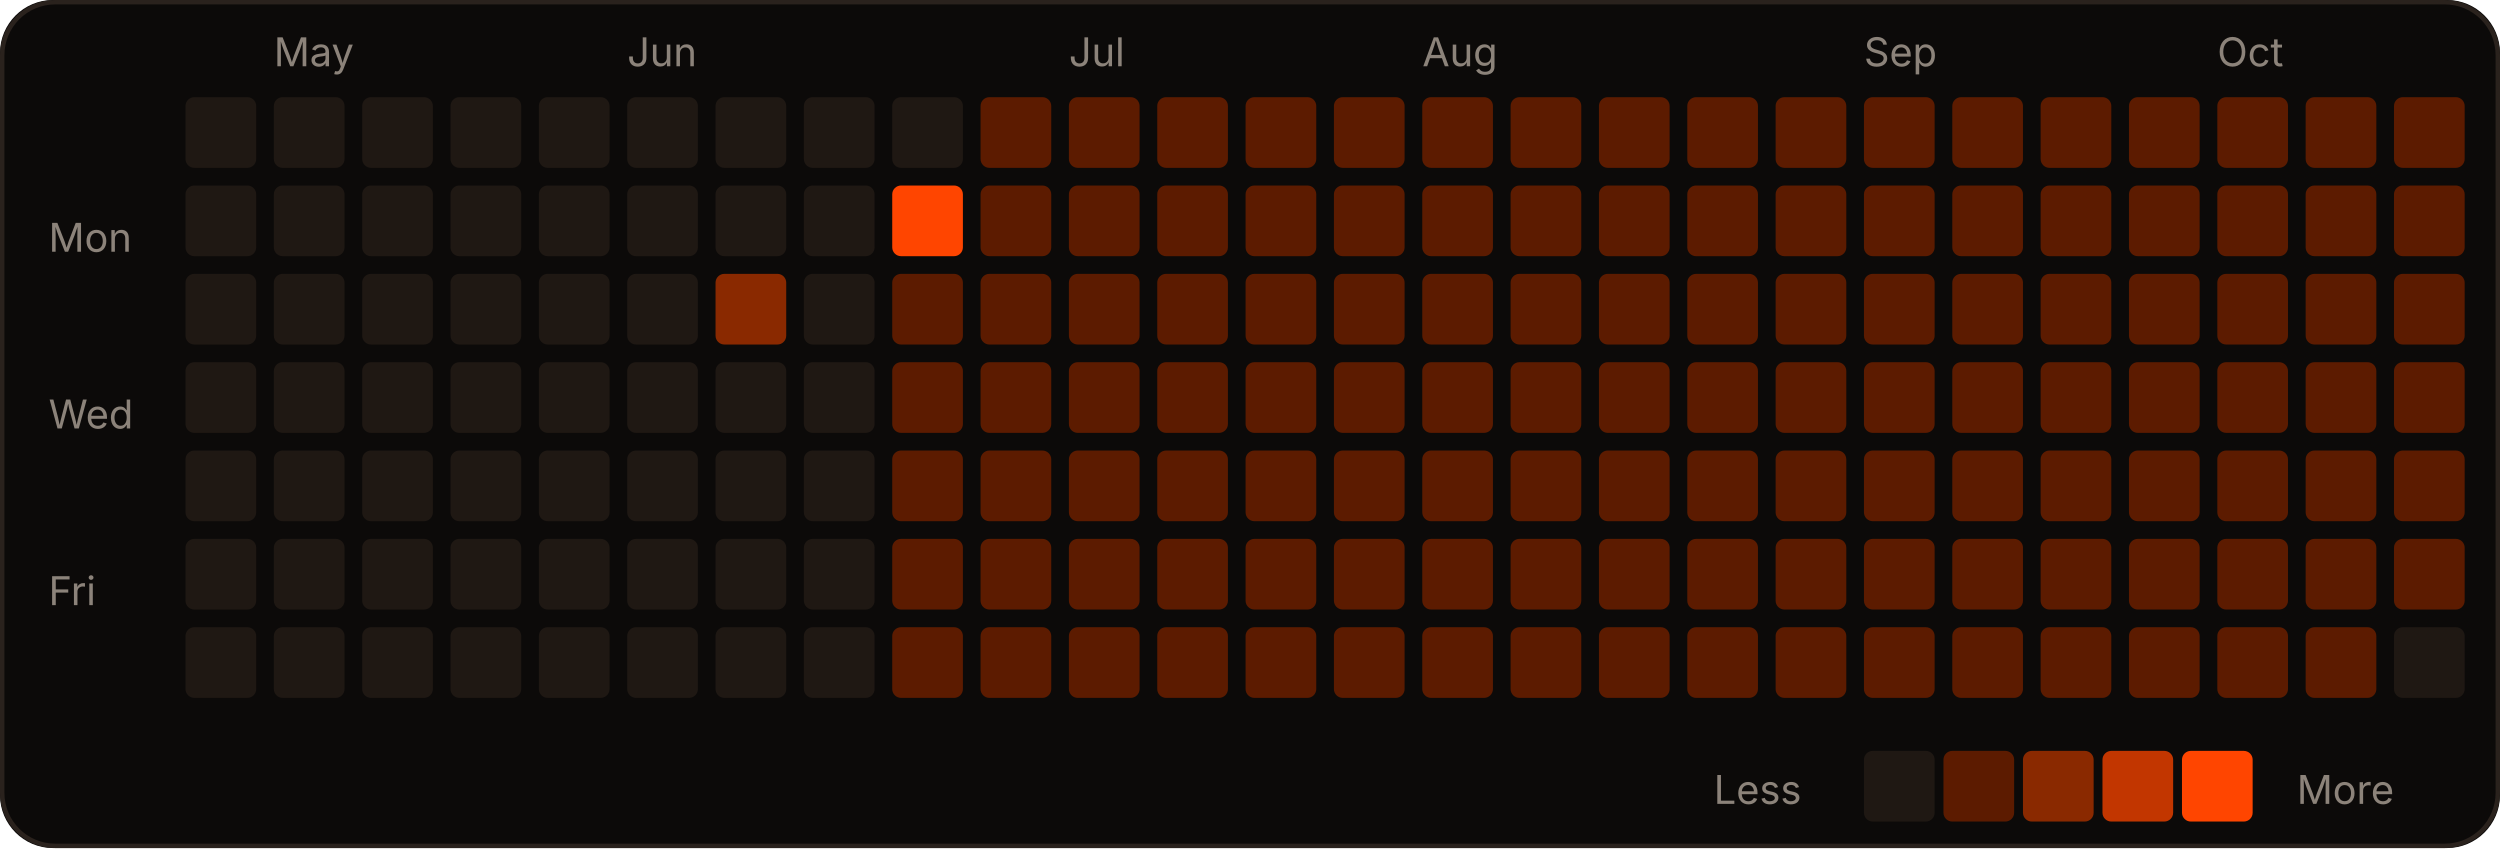
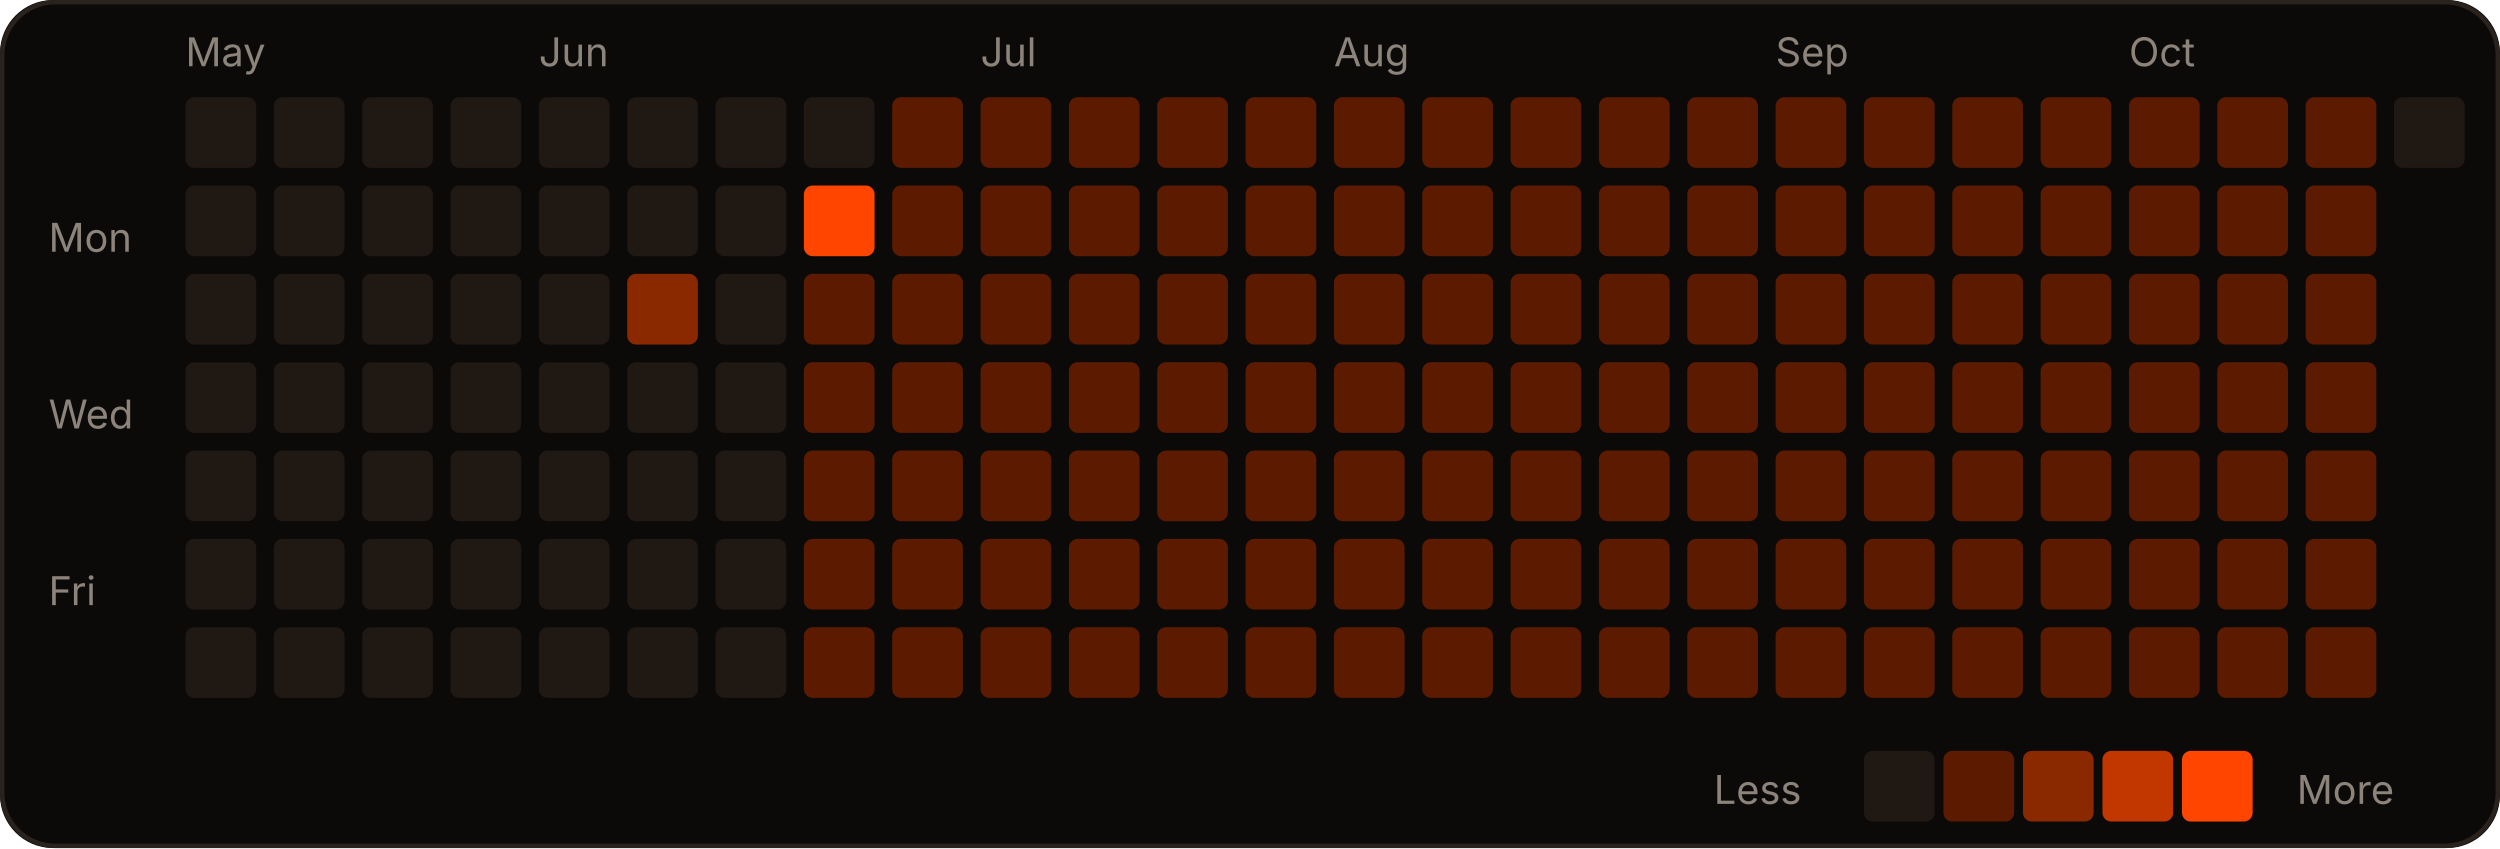
<svg xmlns="http://www.w3.org/2000/svg" width="566" height="192" viewBox="0 0 566 192" role="img">
  <rect width="566" height="192" rx="12" fill="#0c0a09" />
  <rect x="0.5" y="0.5" width="565" height="191" rx="12" fill="none" stroke="#2a221d" />
-   <text x="62" y="15" fill="#8c837a" font-size="9" font-family="-apple-system,Segoe UI,sans-serif">May</text>
-   <text x="142" y="15" fill="#8c837a" font-size="9" font-family="-apple-system,Segoe UI,sans-serif">Jun</text>
-   <text x="242" y="15" fill="#8c837a" font-size="9" font-family="-apple-system,Segoe UI,sans-serif">Jul</text>
-   <text x="322" y="15" fill="#8c837a" font-size="9" font-family="-apple-system,Segoe UI,sans-serif">Aug</text>
-   <text x="422" y="15" fill="#8c837a" font-size="9" font-family="-apple-system,Segoe UI,sans-serif">Sep</text>
-   <text x="502" y="15" fill="#8c837a" font-size="9" font-family="-apple-system,Segoe UI,sans-serif">Oct</text>
+   <text x="42" y="15" fill="#8c837a" font-size="9" font-family="-apple-system,Segoe UI,sans-serif">May</text>
+   <text x="122" y="15" fill="#8c837a" font-size="9" font-family="-apple-system,Segoe UI,sans-serif">Jun</text>
+   <text x="222" y="15" fill="#8c837a" font-size="9" font-family="-apple-system,Segoe UI,sans-serif">Jul</text>
+   <text x="302" y="15" fill="#8c837a" font-size="9" font-family="-apple-system,Segoe UI,sans-serif">Aug</text>
+   <text x="402" y="15" fill="#8c837a" font-size="9" font-family="-apple-system,Segoe UI,sans-serif">Sep</text>
+   <text x="482" y="15" fill="#8c837a" font-size="9" font-family="-apple-system,Segoe UI,sans-serif">Oct</text>
  <text x="11" y="57" fill="#8c837a" font-size="9" font-family="-apple-system,Segoe UI,sans-serif">Mon</text>
  <text x="11" y="97" fill="#8c837a" font-size="9" font-family="-apple-system,Segoe UI,sans-serif">Wed</text>
  <text x="11" y="137" fill="#8c837a" font-size="9" font-family="-apple-system,Segoe UI,sans-serif">Fri</text>
  <rect x="42" y="22" width="16" height="16" rx="2" fill="#1f1813" />
  <rect x="42" y="42" width="16" height="16" rx="2" fill="#1f1813" />
  <rect x="42" y="62" width="16" height="16" rx="2" fill="#1f1813" />
  <rect x="42" y="82" width="16" height="16" rx="2" fill="#1f1813" />
  <rect x="42" y="102" width="16" height="16" rx="2" fill="#1f1813" />
  <rect x="42" y="122" width="16" height="16" rx="2" fill="#1f1813" />
  <rect x="42" y="142" width="16" height="16" rx="2" fill="#1f1813" />
  <rect x="62" y="22" width="16" height="16" rx="2" fill="#1f1813" />
  <rect x="62" y="42" width="16" height="16" rx="2" fill="#1f1813" />
  <rect x="62" y="62" width="16" height="16" rx="2" fill="#1f1813" />
  <rect x="62" y="82" width="16" height="16" rx="2" fill="#1f1813" />
  <rect x="62" y="102" width="16" height="16" rx="2" fill="#1f1813" />
  <rect x="62" y="122" width="16" height="16" rx="2" fill="#1f1813" />
  <rect x="62" y="142" width="16" height="16" rx="2" fill="#1f1813" />
  <rect x="82" y="22" width="16" height="16" rx="2" fill="#1f1813" />
  <rect x="82" y="42" width="16" height="16" rx="2" fill="#1f1813" />
  <rect x="82" y="62" width="16" height="16" rx="2" fill="#1f1813" />
  <rect x="82" y="82" width="16" height="16" rx="2" fill="#1f1813" />
  <rect x="82" y="102" width="16" height="16" rx="2" fill="#1f1813" />
  <rect x="82" y="122" width="16" height="16" rx="2" fill="#1f1813" />
  <rect x="82" y="142" width="16" height="16" rx="2" fill="#1f1813" />
  <rect x="102" y="22" width="16" height="16" rx="2" fill="#1f1813" />
  <rect x="102" y="42" width="16" height="16" rx="2" fill="#1f1813" />
  <rect x="102" y="62" width="16" height="16" rx="2" fill="#1f1813" />
  <rect x="102" y="82" width="16" height="16" rx="2" fill="#1f1813" />
  <rect x="102" y="102" width="16" height="16" rx="2" fill="#1f1813" />
  <rect x="102" y="122" width="16" height="16" rx="2" fill="#1f1813" />
  <rect x="102" y="142" width="16" height="16" rx="2" fill="#1f1813" />
  <rect x="122" y="22" width="16" height="16" rx="2" fill="#1f1813" />
  <rect x="122" y="42" width="16" height="16" rx="2" fill="#1f1813" />
  <rect x="122" y="62" width="16" height="16" rx="2" fill="#1f1813" />
  <rect x="122" y="82" width="16" height="16" rx="2" fill="#1f1813" />
  <rect x="122" y="102" width="16" height="16" rx="2" fill="#1f1813" />
  <rect x="122" y="122" width="16" height="16" rx="2" fill="#1f1813" />
  <rect x="122" y="142" width="16" height="16" rx="2" fill="#1f1813" />
  <rect x="142" y="22" width="16" height="16" rx="2" fill="#1f1813" />
  <rect x="142" y="42" width="16" height="16" rx="2" fill="#1f1813" />
-   <rect x="142" y="62" width="16" height="16" rx="2" fill="#1f1813" />
+   <rect x="142" y="62" width="16" height="16" rx="2" fill="#8a2900" />
  <rect x="142" y="82" width="16" height="16" rx="2" fill="#1f1813" />
  <rect x="142" y="102" width="16" height="16" rx="2" fill="#1f1813" />
  <rect x="142" y="122" width="16" height="16" rx="2" fill="#1f1813" />
  <rect x="142" y="142" width="16" height="16" rx="2" fill="#1f1813" />
  <rect x="162" y="22" width="16" height="16" rx="2" fill="#1f1813" />
  <rect x="162" y="42" width="16" height="16" rx="2" fill="#1f1813" />
-   <rect x="162" y="62" width="16" height="16" rx="2" fill="#8a2900" />
+   <rect x="162" y="62" width="16" height="16" rx="2" fill="#1f1813" />
  <rect x="162" y="82" width="16" height="16" rx="2" fill="#1f1813" />
  <rect x="162" y="102" width="16" height="16" rx="2" fill="#1f1813" />
  <rect x="162" y="122" width="16" height="16" rx="2" fill="#1f1813" />
  <rect x="162" y="142" width="16" height="16" rx="2" fill="#1f1813" />
  <rect x="182" y="22" width="16" height="16" rx="2" fill="#1f1813" />
-   <rect x="182" y="42" width="16" height="16" rx="2" fill="#1f1813" />
-   <rect x="182" y="62" width="16" height="16" rx="2" fill="#1f1813" />
-   <rect x="182" y="82" width="16" height="16" rx="2" fill="#1f1813" />
-   <rect x="182" y="102" width="16" height="16" rx="2" fill="#1f1813" />
-   <rect x="182" y="122" width="16" height="16" rx="2" fill="#1f1813" />
-   <rect x="182" y="142" width="16" height="16" rx="2" fill="#1f1813" />
-   <rect x="202" y="22" width="16" height="16" rx="2" fill="#1f1813" />
-   <rect x="202" y="42" width="16" height="16" rx="2" fill="#FF4500" />
+   <rect x="182" y="42" width="16" height="16" rx="2" fill="#FF4500" />
+   <rect x="182" y="62" width="16" height="16" rx="2" fill="#5c1b00" />
+   <rect x="182" y="82" width="16" height="16" rx="2" fill="#5c1b00" />
+   <rect x="182" y="102" width="16" height="16" rx="2" fill="#5c1b00" />
+   <rect x="182" y="122" width="16" height="16" rx="2" fill="#5c1b00" />
+   <rect x="182" y="142" width="16" height="16" rx="2" fill="#5c1b00" />
+   <rect x="202" y="22" width="16" height="16" rx="2" fill="#5c1b00" />
+   <rect x="202" y="42" width="16" height="16" rx="2" fill="#5c1b00" />
  <rect x="202" y="62" width="16" height="16" rx="2" fill="#5c1b00" />
  <rect x="202" y="82" width="16" height="16" rx="2" fill="#5c1b00" />
  <rect x="202" y="102" width="16" height="16" rx="2" fill="#5c1b00" />
  <rect x="202" y="122" width="16" height="16" rx="2" fill="#5c1b00" />
  <rect x="202" y="142" width="16" height="16" rx="2" fill="#5c1b00" />
  <rect x="222" y="22" width="16" height="16" rx="2" fill="#5c1b00" />
  <rect x="222" y="42" width="16" height="16" rx="2" fill="#5c1b00" />
  <rect x="222" y="62" width="16" height="16" rx="2" fill="#5c1b00" />
  <rect x="222" y="82" width="16" height="16" rx="2" fill="#5c1b00" />
  <rect x="222" y="102" width="16" height="16" rx="2" fill="#5c1b00" />
  <rect x="222" y="122" width="16" height="16" rx="2" fill="#5c1b00" />
  <rect x="222" y="142" width="16" height="16" rx="2" fill="#5c1b00" />
  <rect x="242" y="22" width="16" height="16" rx="2" fill="#5c1b00" />
  <rect x="242" y="42" width="16" height="16" rx="2" fill="#5c1b00" />
  <rect x="242" y="62" width="16" height="16" rx="2" fill="#5c1b00" />
  <rect x="242" y="82" width="16" height="16" rx="2" fill="#5c1b00" />
  <rect x="242" y="102" width="16" height="16" rx="2" fill="#5c1b00" />
  <rect x="242" y="122" width="16" height="16" rx="2" fill="#5c1b00" />
  <rect x="242" y="142" width="16" height="16" rx="2" fill="#5c1b00" />
  <rect x="262" y="22" width="16" height="16" rx="2" fill="#5c1b00" />
  <rect x="262" y="42" width="16" height="16" rx="2" fill="#5c1b00" />
  <rect x="262" y="62" width="16" height="16" rx="2" fill="#5c1b00" />
  <rect x="262" y="82" width="16" height="16" rx="2" fill="#5c1b00" />
  <rect x="262" y="102" width="16" height="16" rx="2" fill="#5c1b00" />
  <rect x="262" y="122" width="16" height="16" rx="2" fill="#5c1b00" />
  <rect x="262" y="142" width="16" height="16" rx="2" fill="#5c1b00" />
  <rect x="282" y="22" width="16" height="16" rx="2" fill="#5c1b00" />
  <rect x="282" y="42" width="16" height="16" rx="2" fill="#5c1b00" />
  <rect x="282" y="62" width="16" height="16" rx="2" fill="#5c1b00" />
  <rect x="282" y="82" width="16" height="16" rx="2" fill="#5c1b00" />
  <rect x="282" y="102" width="16" height="16" rx="2" fill="#5c1b00" />
  <rect x="282" y="122" width="16" height="16" rx="2" fill="#5c1b00" />
  <rect x="282" y="142" width="16" height="16" rx="2" fill="#5c1b00" />
  <rect x="302" y="22" width="16" height="16" rx="2" fill="#5c1b00" />
  <rect x="302" y="42" width="16" height="16" rx="2" fill="#5c1b00" />
  <rect x="302" y="62" width="16" height="16" rx="2" fill="#5c1b00" />
  <rect x="302" y="82" width="16" height="16" rx="2" fill="#5c1b00" />
  <rect x="302" y="102" width="16" height="16" rx="2" fill="#5c1b00" />
  <rect x="302" y="122" width="16" height="16" rx="2" fill="#5c1b00" />
  <rect x="302" y="142" width="16" height="16" rx="2" fill="#5c1b00" />
  <rect x="322" y="22" width="16" height="16" rx="2" fill="#5c1b00" />
  <rect x="322" y="42" width="16" height="16" rx="2" fill="#5c1b00" />
  <rect x="322" y="62" width="16" height="16" rx="2" fill="#5c1b00" />
  <rect x="322" y="82" width="16" height="16" rx="2" fill="#5c1b00" />
  <rect x="322" y="102" width="16" height="16" rx="2" fill="#5c1b00" />
  <rect x="322" y="122" width="16" height="16" rx="2" fill="#5c1b00" />
  <rect x="322" y="142" width="16" height="16" rx="2" fill="#5c1b00" />
  <rect x="342" y="22" width="16" height="16" rx="2" fill="#5c1b00" />
  <rect x="342" y="42" width="16" height="16" rx="2" fill="#5c1b00" />
  <rect x="342" y="62" width="16" height="16" rx="2" fill="#5c1b00" />
  <rect x="342" y="82" width="16" height="16" rx="2" fill="#5c1b00" />
  <rect x="342" y="102" width="16" height="16" rx="2" fill="#5c1b00" />
  <rect x="342" y="122" width="16" height="16" rx="2" fill="#5c1b00" />
  <rect x="342" y="142" width="16" height="16" rx="2" fill="#5c1b00" />
  <rect x="362" y="22" width="16" height="16" rx="2" fill="#5c1b00" />
  <rect x="362" y="42" width="16" height="16" rx="2" fill="#5c1b00" />
  <rect x="362" y="62" width="16" height="16" rx="2" fill="#5c1b00" />
  <rect x="362" y="82" width="16" height="16" rx="2" fill="#5c1b00" />
  <rect x="362" y="102" width="16" height="16" rx="2" fill="#5c1b00" />
  <rect x="362" y="122" width="16" height="16" rx="2" fill="#5c1b00" />
  <rect x="362" y="142" width="16" height="16" rx="2" fill="#5c1b00" />
  <rect x="382" y="22" width="16" height="16" rx="2" fill="#5c1b00" />
  <rect x="382" y="42" width="16" height="16" rx="2" fill="#5c1b00" />
  <rect x="382" y="62" width="16" height="16" rx="2" fill="#5c1b00" />
  <rect x="382" y="82" width="16" height="16" rx="2" fill="#5c1b00" />
  <rect x="382" y="102" width="16" height="16" rx="2" fill="#5c1b00" />
  <rect x="382" y="122" width="16" height="16" rx="2" fill="#5c1b00" />
  <rect x="382" y="142" width="16" height="16" rx="2" fill="#5c1b00" />
  <rect x="402" y="22" width="16" height="16" rx="2" fill="#5c1b00" />
  <rect x="402" y="42" width="16" height="16" rx="2" fill="#5c1b00" />
  <rect x="402" y="62" width="16" height="16" rx="2" fill="#5c1b00" />
  <rect x="402" y="82" width="16" height="16" rx="2" fill="#5c1b00" />
  <rect x="402" y="102" width="16" height="16" rx="2" fill="#5c1b00" />
  <rect x="402" y="122" width="16" height="16" rx="2" fill="#5c1b00" />
  <rect x="402" y="142" width="16" height="16" rx="2" fill="#5c1b00" />
  <rect x="422" y="22" width="16" height="16" rx="2" fill="#5c1b00" />
  <rect x="422" y="42" width="16" height="16" rx="2" fill="#5c1b00" />
  <rect x="422" y="62" width="16" height="16" rx="2" fill="#5c1b00" />
  <rect x="422" y="82" width="16" height="16" rx="2" fill="#5c1b00" />
  <rect x="422" y="102" width="16" height="16" rx="2" fill="#5c1b00" />
  <rect x="422" y="122" width="16" height="16" rx="2" fill="#5c1b00" />
  <rect x="422" y="142" width="16" height="16" rx="2" fill="#5c1b00" />
  <rect x="442" y="22" width="16" height="16" rx="2" fill="#5c1b00" />
  <rect x="442" y="42" width="16" height="16" rx="2" fill="#5c1b00" />
  <rect x="442" y="62" width="16" height="16" rx="2" fill="#5c1b00" />
  <rect x="442" y="82" width="16" height="16" rx="2" fill="#5c1b00" />
  <rect x="442" y="102" width="16" height="16" rx="2" fill="#5c1b00" />
  <rect x="442" y="122" width="16" height="16" rx="2" fill="#5c1b00" />
  <rect x="442" y="142" width="16" height="16" rx="2" fill="#5c1b00" />
  <rect x="462" y="22" width="16" height="16" rx="2" fill="#5c1b00" />
  <rect x="462" y="42" width="16" height="16" rx="2" fill="#5c1b00" />
  <rect x="462" y="62" width="16" height="16" rx="2" fill="#5c1b00" />
  <rect x="462" y="82" width="16" height="16" rx="2" fill="#5c1b00" />
  <rect x="462" y="102" width="16" height="16" rx="2" fill="#5c1b00" />
  <rect x="462" y="122" width="16" height="16" rx="2" fill="#5c1b00" />
  <rect x="462" y="142" width="16" height="16" rx="2" fill="#5c1b00" />
  <rect x="482" y="22" width="16" height="16" rx="2" fill="#5c1b00" />
  <rect x="482" y="42" width="16" height="16" rx="2" fill="#5c1b00" />
  <rect x="482" y="62" width="16" height="16" rx="2" fill="#5c1b00" />
  <rect x="482" y="82" width="16" height="16" rx="2" fill="#5c1b00" />
  <rect x="482" y="102" width="16" height="16" rx="2" fill="#5c1b00" />
  <rect x="482" y="122" width="16" height="16" rx="2" fill="#5c1b00" />
  <rect x="482" y="142" width="16" height="16" rx="2" fill="#5c1b00" />
  <rect x="502" y="22" width="16" height="16" rx="2" fill="#5c1b00" />
  <rect x="502" y="42" width="16" height="16" rx="2" fill="#5c1b00" />
  <rect x="502" y="62" width="16" height="16" rx="2" fill="#5c1b00" />
  <rect x="502" y="82" width="16" height="16" rx="2" fill="#5c1b00" />
  <rect x="502" y="102" width="16" height="16" rx="2" fill="#5c1b00" />
  <rect x="502" y="122" width="16" height="16" rx="2" fill="#5c1b00" />
  <rect x="502" y="142" width="16" height="16" rx="2" fill="#5c1b00" />
  <rect x="522" y="22" width="16" height="16" rx="2" fill="#5c1b00" />
  <rect x="522" y="42" width="16" height="16" rx="2" fill="#5c1b00" />
  <rect x="522" y="62" width="16" height="16" rx="2" fill="#5c1b00" />
  <rect x="522" y="82" width="16" height="16" rx="2" fill="#5c1b00" />
  <rect x="522" y="102" width="16" height="16" rx="2" fill="#5c1b00" />
  <rect x="522" y="122" width="16" height="16" rx="2" fill="#5c1b00" />
  <rect x="522" y="142" width="16" height="16" rx="2" fill="#5c1b00" />
-   <rect x="542" y="22" width="16" height="16" rx="2" fill="#5c1b00" />
-   <rect x="542" y="42" width="16" height="16" rx="2" fill="#5c1b00" />
-   <rect x="542" y="62" width="16" height="16" rx="2" fill="#5c1b00" />
-   <rect x="542" y="82" width="16" height="16" rx="2" fill="#5c1b00" />
-   <rect x="542" y="102" width="16" height="16" rx="2" fill="#5c1b00" />
-   <rect x="542" y="122" width="16" height="16" rx="2" fill="#5c1b00" />
-   <rect x="542" y="142" width="16" height="16" rx="2" fill="#1f1813" />
+   <rect x="542" y="22" width="16" height="16" rx="2" fill="#1f1813" />
  <text x="388" y="182" fill="#8c837a" font-size="9" font-family="-apple-system,Segoe UI,sans-serif">Less</text>
  <rect x="422" y="170" width="16" height="16" rx="2" fill="#1f1813" />
  <rect x="440" y="170" width="16" height="16" rx="2" fill="#5c1b00" />
  <rect x="458" y="170" width="16" height="16" rx="2" fill="#8a2900" />
  <rect x="476" y="170" width="16" height="16" rx="2" fill="#c23600" />
  <rect x="494" y="170" width="16" height="16" rx="2" fill="#FF4500" />
  <text x="520" y="182" fill="#8c837a" font-size="9" font-family="-apple-system,Segoe UI,sans-serif">More</text>
</svg>
